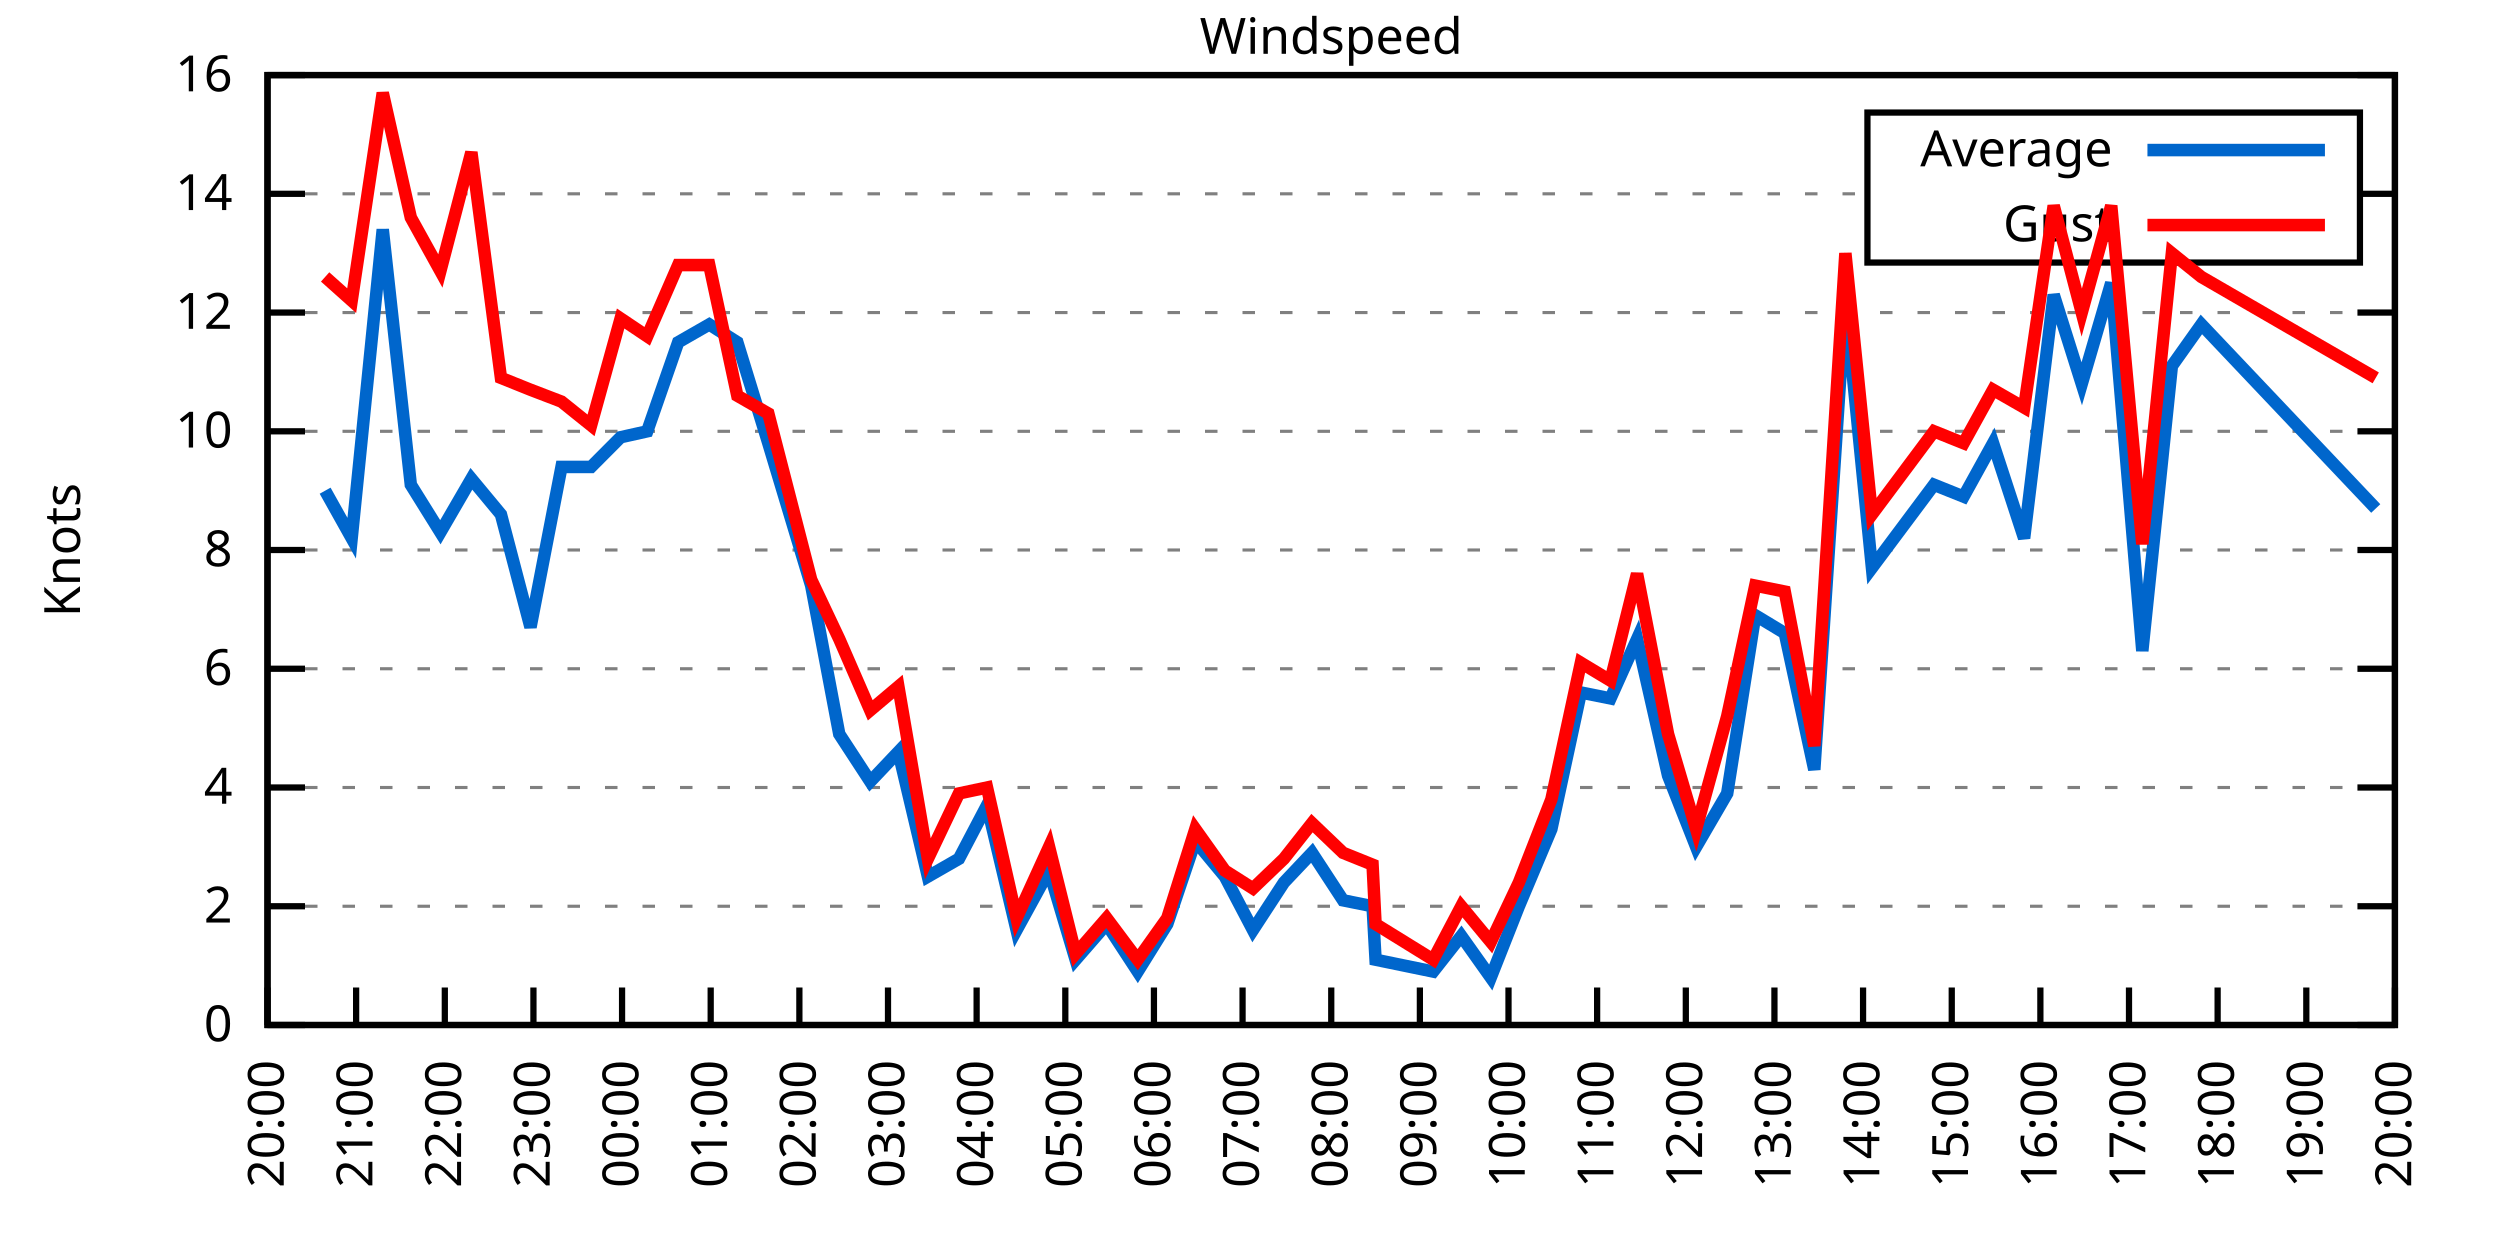
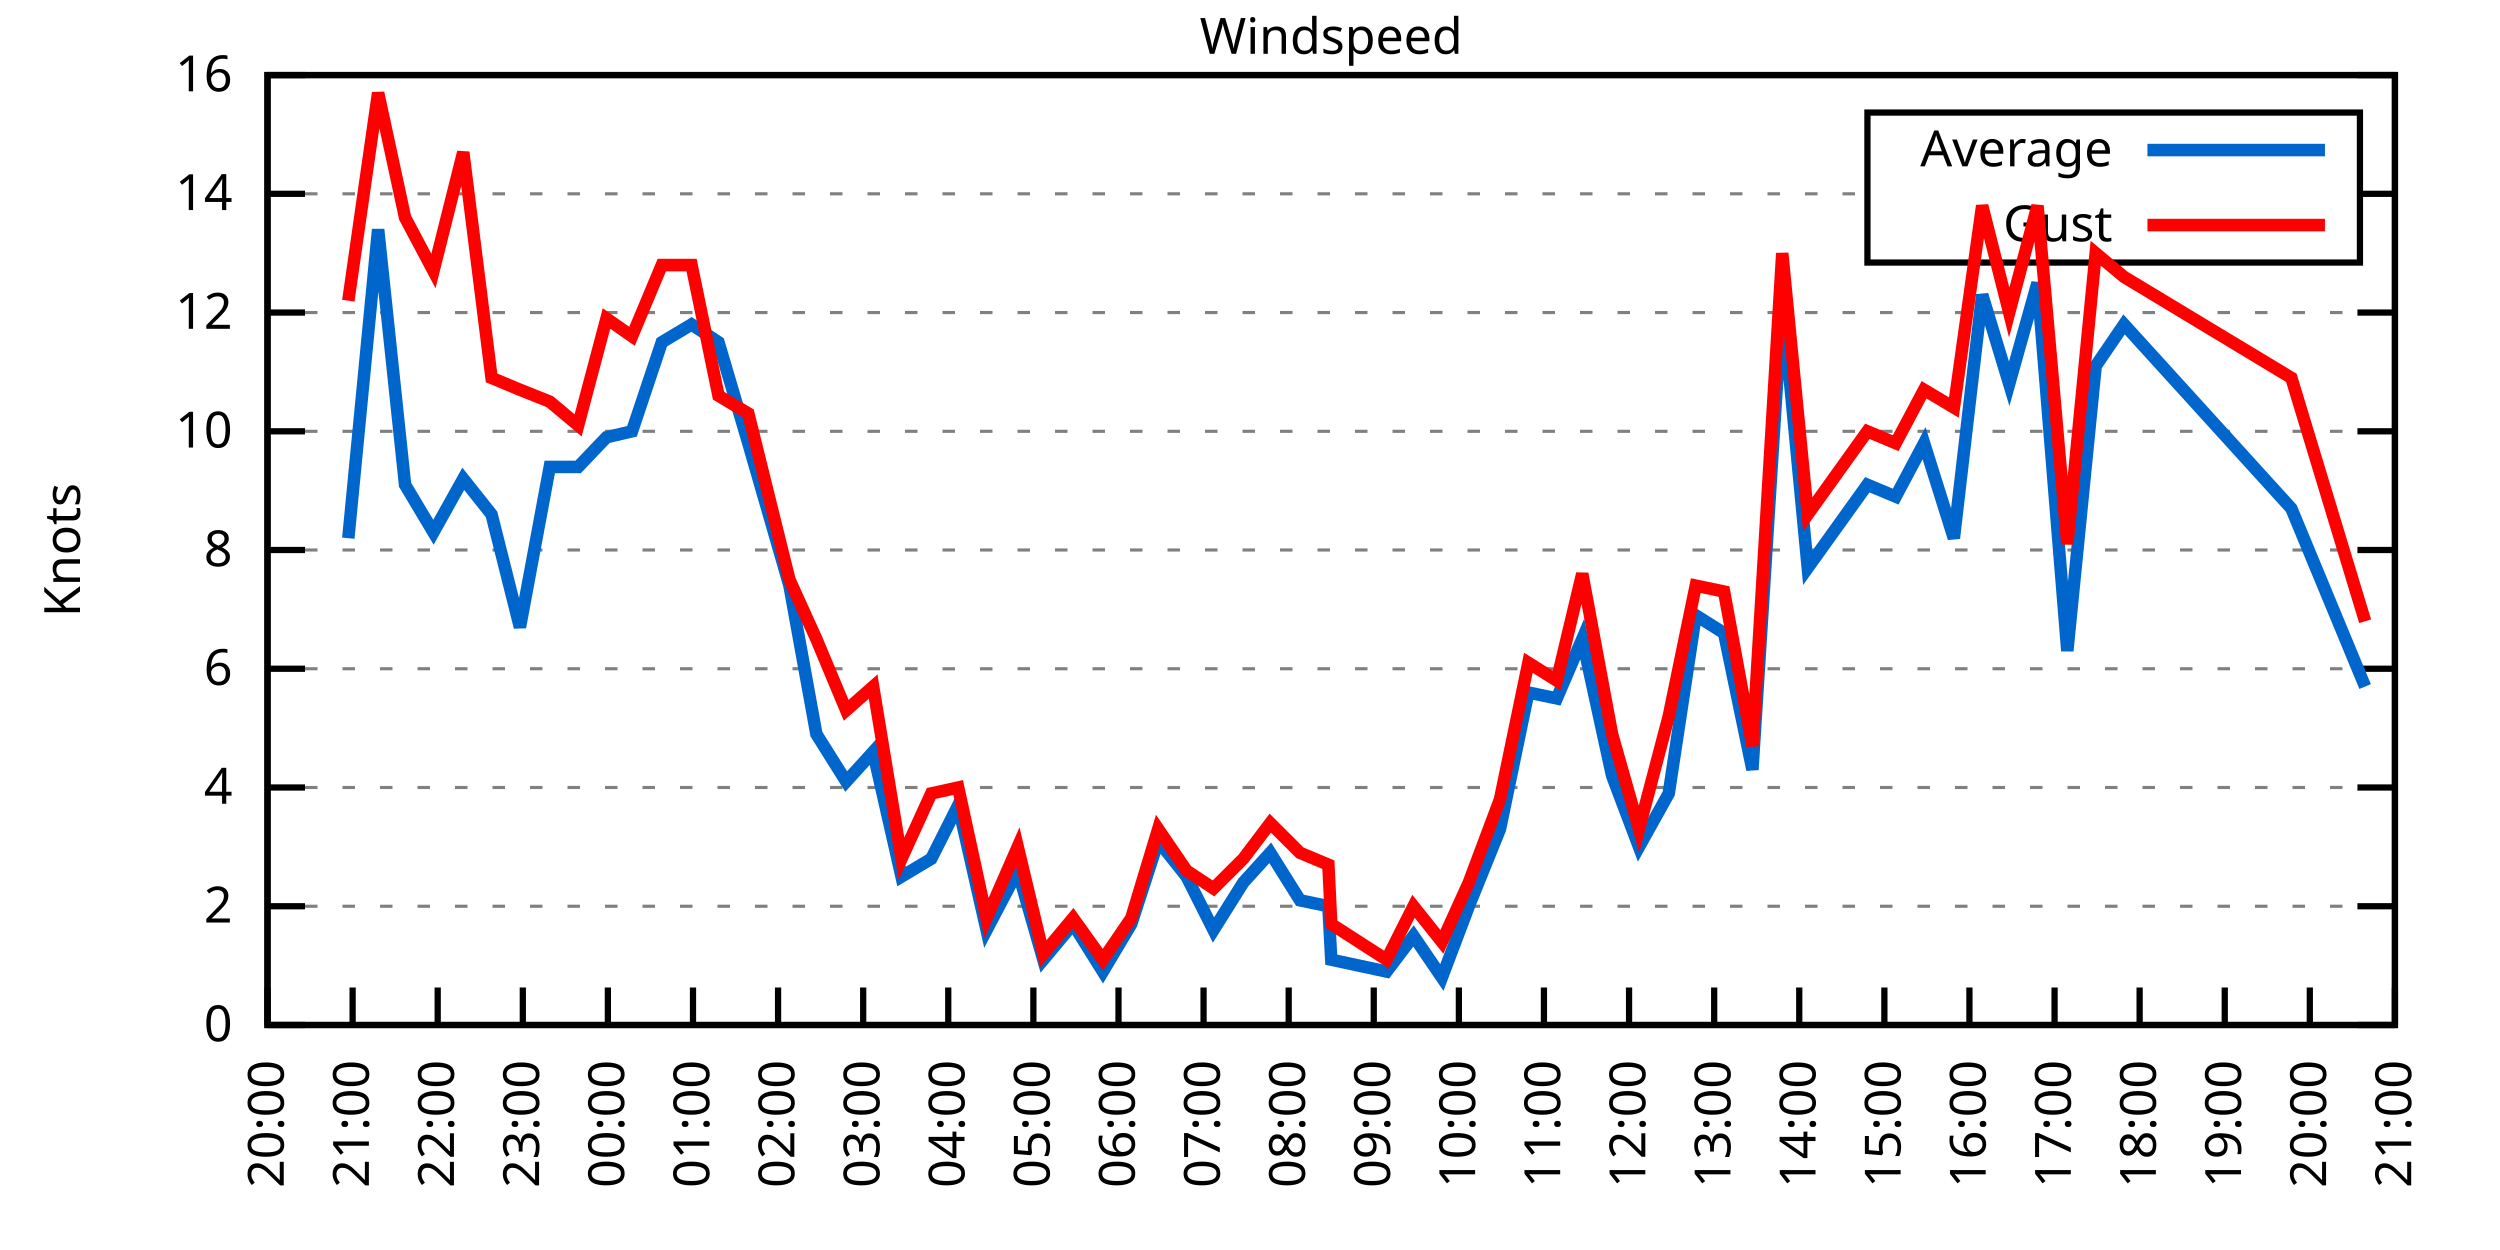
<svg xmlns="http://www.w3.org/2000/svg" xmlns:xlink="http://www.w3.org/1999/xlink" width="400" height="200" viewBox="0 0 400 200">
  <g id="gnuplot_canvas">
    <rect x="0" y="0" width="400" height="200" fill="none" />
    <defs>
      <circle id="gpDot" r="0.5" stroke-width="0.5" stroke="currentColor" />
      <path id="gpPt0" stroke-width="0.333" stroke="currentColor" d="M-1,0 h2 M0,-1 v2" />
      <path id="gpPt1" stroke-width="0.333" stroke="currentColor" d="M-1,-1 L1,1 M1,-1 L-1,1" />
      <path id="gpPt2" stroke-width="0.333" stroke="currentColor" d="M-1,0 L1,0 M0,-1 L0,1 M-1,-1 L1,1 M-1,1 L1,-1" />
      <rect id="gpPt3" stroke-width="0.333" stroke="currentColor" x="-1" y="-1" width="2" height="2" />
      <rect id="gpPt4" stroke-width="0.333" stroke="currentColor" fill="currentColor" x="-1" y="-1" width="2" height="2" />
      <circle id="gpPt5" stroke-width="0.333" stroke="currentColor" cx="0" cy="0" r="1" />
      <use xlink:href="#gpPt5" id="gpPt6" fill="currentColor" stroke="none" />
      <path id="gpPt7" stroke-width="0.333" stroke="currentColor" d="M0,-1.33 L-1.33,0.67 L1.33,0.67 z" />
      <use xlink:href="#gpPt7" id="gpPt8" fill="currentColor" stroke="none" />
      <use xlink:href="#gpPt7" id="gpPt9" stroke="currentColor" transform="rotate(180)" />
      <use xlink:href="#gpPt9" id="gpPt10" fill="currentColor" stroke="none" />
      <use xlink:href="#gpPt3" id="gpPt11" stroke="currentColor" transform="rotate(45)" />
      <use xlink:href="#gpPt11" id="gpPt12" fill="currentColor" stroke="none" />
      <path id="gpPt13" stroke-width="0.333" stroke="currentColor" d="M0,1.330 L1.265,0.411 L0.782,-1.067 L-0.782,-1.076 L-1.265,0.411 z" />
      <use xlink:href="#gpPt13" id="gpPt14" fill="currentColor" stroke="none" />
      <filter id="textbox" filterUnits="objectBoundingBox" x="0" y="0" height="1" width="1">
        <feFlood flood-color="white" flood-opacity="1" result="bgnd" />
        <feComposite in="SourceGraphic" in2="bgnd" operator="atop" />
      </filter>
      <filter id="greybox" filterUnits="objectBoundingBox" x="0" y="0" height="1" width="1">
        <feFlood flood-color="lightgrey" flood-opacity="1" result="grey" />
        <feComposite in="SourceGraphic" in2="grey" operator="atop" />
      </filter>
    </defs>
    <g fill="none" color="white" stroke="currentColor" stroke-width="1.00" stroke-linecap="butt" stroke-linejoin="miter">
</g>
    <g fill="none" color="black" stroke="currentColor" stroke-width="1.00" stroke-linecap="butt" stroke-linejoin="miter">
      <g stroke="none" shape-rendering="crispEdges">
        <polygon fill="rgb(255, 255, 255)" points="42.80,164.00 383.18,164.00 383.18,12.02 42.80,12.02 " />
      </g>
    </g>
    <g fill="none" color="black" stroke="currentColor" stroke-width="1.00" stroke-linecap="butt" stroke-linejoin="miter">
</g>
    <g fill="none" color="black" stroke="black" stroke-width="0.50" stroke-linecap="butt" stroke-linejoin="miter">
</g>
    <g fill="none" color="gray" stroke="currentColor" stroke-width="0.50" stroke-linecap="butt" stroke-linejoin="miter">
      <path stroke="gray" stroke-dasharray="2,4" class="gridline" d="M42.80,164.00 L383.19,164.00  " />
    </g>
    <g fill="none" color="gray" stroke="gray" stroke-width="1.00" stroke-linecap="butt" stroke-linejoin="miter">
</g>
    <g fill="none" color="black" stroke="currentColor" stroke-width="1.00" stroke-linecap="butt" stroke-linejoin="miter">
      <path stroke="black" d="M42.80,164.00 L48.80,164.00 M383.19,164.00 L377.19,164.00  " />
      <g transform="translate(37.20,166.60)" stroke="none" fill="black" font-family="Sans" font-size="8.00" text-anchor="end">
        <text>
          <tspan font-family="Sans"> 0</tspan>
        </text>
      </g>
    </g>
    <g fill="none" color="black" stroke="currentColor" stroke-width="1.00" stroke-linecap="butt" stroke-linejoin="miter">
</g>
    <g fill="none" color="black" stroke="black" stroke-width="0.50" stroke-linecap="butt" stroke-linejoin="miter">
</g>
    <g fill="none" color="gray" stroke="currentColor" stroke-width="0.50" stroke-linecap="butt" stroke-linejoin="miter">
      <path stroke="gray" stroke-dasharray="2,4" class="gridline" d="M42.80,145.00 L383.19,145.00  " />
    </g>
    <g fill="none" color="gray" stroke="gray" stroke-width="1.00" stroke-linecap="butt" stroke-linejoin="miter">
</g>
    <g fill="none" color="black" stroke="currentColor" stroke-width="1.00" stroke-linecap="butt" stroke-linejoin="miter">
      <path stroke="black" d="M42.80,145.00 L48.80,145.00 M383.19,145.00 L377.19,145.00  " />
      <g transform="translate(37.20,147.60)" stroke="none" fill="black" font-family="Sans" font-size="8.00" text-anchor="end">
        <text>
          <tspan font-family="Sans"> 2</tspan>
        </text>
      </g>
    </g>
    <g fill="none" color="black" stroke="currentColor" stroke-width="1.00" stroke-linecap="butt" stroke-linejoin="miter">
</g>
    <g fill="none" color="black" stroke="black" stroke-width="0.50" stroke-linecap="butt" stroke-linejoin="miter">
</g>
    <g fill="none" color="gray" stroke="currentColor" stroke-width="0.50" stroke-linecap="butt" stroke-linejoin="miter">
      <path stroke="gray" stroke-dasharray="2,4" class="gridline" d="M42.80,126.00 L383.19,126.00  " />
    </g>
    <g fill="none" color="gray" stroke="gray" stroke-width="1.00" stroke-linecap="butt" stroke-linejoin="miter">
</g>
    <g fill="none" color="black" stroke="currentColor" stroke-width="1.00" stroke-linecap="butt" stroke-linejoin="miter">
      <path stroke="black" d="M42.80,126.00 L48.80,126.00 M383.19,126.00 L377.19,126.00  " />
      <g transform="translate(37.20,128.60)" stroke="none" fill="black" font-family="Sans" font-size="8.00" text-anchor="end">
        <text>
          <tspan font-family="Sans"> 4</tspan>
        </text>
      </g>
    </g>
    <g fill="none" color="black" stroke="currentColor" stroke-width="1.00" stroke-linecap="butt" stroke-linejoin="miter">
</g>
    <g fill="none" color="black" stroke="black" stroke-width="0.50" stroke-linecap="butt" stroke-linejoin="miter">
</g>
    <g fill="none" color="gray" stroke="currentColor" stroke-width="0.50" stroke-linecap="butt" stroke-linejoin="miter">
      <path stroke="gray" stroke-dasharray="2,4" class="gridline" d="M42.80,107.00 L383.19,107.00  " />
    </g>
    <g fill="none" color="gray" stroke="gray" stroke-width="1.00" stroke-linecap="butt" stroke-linejoin="miter">
</g>
    <g fill="none" color="black" stroke="currentColor" stroke-width="1.00" stroke-linecap="butt" stroke-linejoin="miter">
      <path stroke="black" d="M42.80,107.00 L48.80,107.00 M383.19,107.00 L377.19,107.00  " />
      <g transform="translate(37.20,109.60)" stroke="none" fill="black" font-family="Sans" font-size="8.00" text-anchor="end">
        <text>
          <tspan font-family="Sans"> 6</tspan>
        </text>
      </g>
    </g>
    <g fill="none" color="black" stroke="currentColor" stroke-width="1.00" stroke-linecap="butt" stroke-linejoin="miter">
</g>
    <g fill="none" color="black" stroke="black" stroke-width="0.50" stroke-linecap="butt" stroke-linejoin="miter">
</g>
    <g fill="none" color="gray" stroke="currentColor" stroke-width="0.50" stroke-linecap="butt" stroke-linejoin="miter">
      <path stroke="gray" stroke-dasharray="2,4" class="gridline" d="M42.80,88.00 L383.19,88.00  " />
    </g>
    <g fill="none" color="gray" stroke="gray" stroke-width="1.00" stroke-linecap="butt" stroke-linejoin="miter">
</g>
    <g fill="none" color="black" stroke="currentColor" stroke-width="1.00" stroke-linecap="butt" stroke-linejoin="miter">
      <path stroke="black" d="M42.80,88.00 L48.80,88.00 M383.19,88.00 L377.19,88.00  " />
      <g transform="translate(37.20,90.60)" stroke="none" fill="black" font-family="Sans" font-size="8.00" text-anchor="end">
        <text>
          <tspan font-family="Sans"> 8</tspan>
        </text>
      </g>
    </g>
    <g fill="none" color="black" stroke="currentColor" stroke-width="1.00" stroke-linecap="butt" stroke-linejoin="miter">
</g>
    <g fill="none" color="black" stroke="black" stroke-width="0.50" stroke-linecap="butt" stroke-linejoin="miter">
</g>
    <g fill="none" color="gray" stroke="currentColor" stroke-width="0.50" stroke-linecap="butt" stroke-linejoin="miter">
      <path stroke="gray" stroke-dasharray="2,4" class="gridline" d="M42.80,69.01 L383.19,69.01  " />
    </g>
    <g fill="none" color="gray" stroke="gray" stroke-width="1.00" stroke-linecap="butt" stroke-linejoin="miter">
</g>
    <g fill="none" color="black" stroke="currentColor" stroke-width="1.00" stroke-linecap="butt" stroke-linejoin="miter">
      <path stroke="black" d="M42.80,69.01 L48.80,69.01 M383.19,69.01 L377.19,69.01  " />
      <g transform="translate(37.20,71.61)" stroke="none" fill="black" font-family="Sans" font-size="8.00" text-anchor="end">
        <text>
          <tspan font-family="Sans"> 10</tspan>
        </text>
      </g>
    </g>
    <g fill="none" color="black" stroke="currentColor" stroke-width="1.00" stroke-linecap="butt" stroke-linejoin="miter">
</g>
    <g fill="none" color="black" stroke="black" stroke-width="0.50" stroke-linecap="butt" stroke-linejoin="miter">
</g>
    <g fill="none" color="gray" stroke="currentColor" stroke-width="0.50" stroke-linecap="butt" stroke-linejoin="miter">
      <path stroke="gray" stroke-dasharray="2,4" class="gridline" d="M42.80,50.01 L383.19,50.01  " />
    </g>
    <g fill="none" color="gray" stroke="gray" stroke-width="1.00" stroke-linecap="butt" stroke-linejoin="miter">
</g>
    <g fill="none" color="black" stroke="currentColor" stroke-width="1.00" stroke-linecap="butt" stroke-linejoin="miter">
      <path stroke="black" d="M42.80,50.01 L48.80,50.01 M383.19,50.01 L377.19,50.01  " />
      <g transform="translate(37.20,52.61)" stroke="none" fill="black" font-family="Sans" font-size="8.00" text-anchor="end">
        <text>
          <tspan font-family="Sans"> 12</tspan>
        </text>
      </g>
    </g>
    <g fill="none" color="black" stroke="currentColor" stroke-width="1.00" stroke-linecap="butt" stroke-linejoin="miter">
</g>
    <g fill="none" color="black" stroke="black" stroke-width="0.50" stroke-linecap="butt" stroke-linejoin="miter">
</g>
    <g fill="none" color="gray" stroke="currentColor" stroke-width="0.50" stroke-linecap="butt" stroke-linejoin="miter">
      <path stroke="gray" stroke-dasharray="2,4" class="gridline" d="M42.80,31.01 L298.79,31.01 M377.59,31.01 L383.19,31.01  " />
    </g>
    <g fill="none" color="gray" stroke="gray" stroke-width="1.00" stroke-linecap="butt" stroke-linejoin="miter">
</g>
    <g fill="none" color="black" stroke="currentColor" stroke-width="1.00" stroke-linecap="butt" stroke-linejoin="miter">
      <path stroke="black" d="M42.80,31.01 L48.80,31.01 M383.19,31.01 L377.19,31.01  " />
      <g transform="translate(37.20,33.61)" stroke="none" fill="black" font-family="Sans" font-size="8.00" text-anchor="end">
        <text>
          <tspan font-family="Sans"> 14</tspan>
        </text>
      </g>
    </g>
    <g fill="none" color="black" stroke="currentColor" stroke-width="1.00" stroke-linecap="butt" stroke-linejoin="miter">
</g>
    <g fill="none" color="black" stroke="black" stroke-width="0.50" stroke-linecap="butt" stroke-linejoin="miter">
</g>
    <g fill="none" color="gray" stroke="currentColor" stroke-width="0.50" stroke-linecap="butt" stroke-linejoin="miter">
      <path stroke="gray" stroke-dasharray="2,4" class="gridline" d="M42.80,12.01 L383.19,12.01  " />
    </g>
    <g fill="none" color="gray" stroke="gray" stroke-width="1.00" stroke-linecap="butt" stroke-linejoin="miter">
</g>
    <g fill="none" color="black" stroke="currentColor" stroke-width="1.00" stroke-linecap="butt" stroke-linejoin="miter">
      <path stroke="black" d="M42.80,12.01 L48.80,12.01 M383.19,12.01 L377.19,12.01  " />
      <g transform="translate(37.20,14.61)" stroke="none" fill="black" font-family="Sans" font-size="8.00" text-anchor="end">
        <text>
          <tspan font-family="Sans"> 16</tspan>
        </text>
      </g>
    </g>
    <g fill="none" color="black" stroke="currentColor" stroke-width="1.00" stroke-linecap="butt" stroke-linejoin="miter">
      <path stroke="black" d="M42.80,164.00 L42.80,158.00  " />
      <g transform="translate(45.40,169.60) rotate(270.00)" stroke="none" fill="black" font-family="Sans" font-size="8.00" text-anchor="end">
        <text>
          <tspan font-family="Sans">20:00</tspan>
        </text>
      </g>
    </g>
    <g fill="none" color="black" stroke="currentColor" stroke-width="1.00" stroke-linecap="butt" stroke-linejoin="miter">
-       <path stroke="black" d="M56.98,164.00 L56.98,158.00  " />
-       <g transform="translate(59.58,169.60) rotate(270.00)" stroke="none" fill="black" font-family="Sans" font-size="8.00" text-anchor="end">
+       <path stroke="black" d="M56.42,164.00 L56.42,158.00  " />
+       <g transform="translate(59.02,169.60) rotate(270.00)" stroke="none" fill="black" font-family="Sans" font-size="8.00" text-anchor="end">
        <text>
          <tspan font-family="Sans">21:00</tspan>
        </text>
      </g>
    </g>
    <g fill="none" color="black" stroke="currentColor" stroke-width="1.00" stroke-linecap="butt" stroke-linejoin="miter">
-       <path stroke="black" d="M71.17,164.00 L71.17,158.00  " />
-       <g transform="translate(73.77,169.60) rotate(270.00)" stroke="none" fill="black" font-family="Sans" font-size="8.00" text-anchor="end">
+       <path stroke="black" d="M70.03,164.00 L70.03,158.00  " />
+       <g transform="translate(72.63,169.60) rotate(270.00)" stroke="none" fill="black" font-family="Sans" font-size="8.00" text-anchor="end">
        <text>
          <tspan font-family="Sans">22:00</tspan>
        </text>
      </g>
    </g>
    <g fill="none" color="black" stroke="currentColor" stroke-width="1.00" stroke-linecap="butt" stroke-linejoin="miter">
-       <path stroke="black" d="M85.35,164.00 L85.35,158.00  " />
-       <g transform="translate(87.95,169.60) rotate(270.00)" stroke="none" fill="black" font-family="Sans" font-size="8.00" text-anchor="end">
+       <path stroke="black" d="M83.65,164.00 L83.65,158.00  " />
+       <g transform="translate(86.25,169.60) rotate(270.00)" stroke="none" fill="black" font-family="Sans" font-size="8.00" text-anchor="end">
        <text>
          <tspan font-family="Sans">23:00</tspan>
        </text>
      </g>
    </g>
    <g fill="none" color="black" stroke="currentColor" stroke-width="1.00" stroke-linecap="butt" stroke-linejoin="miter">
-       <path stroke="black" d="M99.53,164.00 L99.53,158.00  " />
-       <g transform="translate(102.13,169.60) rotate(270.00)" stroke="none" fill="black" font-family="Sans" font-size="8.00" text-anchor="end">
+       <path stroke="black" d="M97.26,164.00 L97.26,158.00  " />
+       <g transform="translate(99.86,169.60) rotate(270.00)" stroke="none" fill="black" font-family="Sans" font-size="8.00" text-anchor="end">
        <text>
          <tspan font-family="Sans">00:00</tspan>
        </text>
      </g>
    </g>
    <g fill="none" color="black" stroke="currentColor" stroke-width="1.00" stroke-linecap="butt" stroke-linejoin="miter">
-       <path stroke="black" d="M113.71,164.00 L113.71,158.00  " />
-       <g transform="translate(116.31,169.60) rotate(270.00)" stroke="none" fill="black" font-family="Sans" font-size="8.00" text-anchor="end">
+       <path stroke="black" d="M110.88,164.00 L110.88,158.00  " />
+       <g transform="translate(113.48,169.60) rotate(270.00)" stroke="none" fill="black" font-family="Sans" font-size="8.00" text-anchor="end">
        <text>
          <tspan font-family="Sans">01:00</tspan>
        </text>
      </g>
    </g>
    <g fill="none" color="black" stroke="currentColor" stroke-width="1.00" stroke-linecap="butt" stroke-linejoin="miter">
-       <path stroke="black" d="M127.90,164.00 L127.90,158.00  " />
-       <g transform="translate(130.50,169.60) rotate(270.00)" stroke="none" fill="black" font-family="Sans" font-size="8.00" text-anchor="end">
+       <path stroke="black" d="M124.49,164.00 L124.49,158.00  " />
+       <g transform="translate(127.09,169.60) rotate(270.00)" stroke="none" fill="black" font-family="Sans" font-size="8.00" text-anchor="end">
        <text>
          <tspan font-family="Sans">02:00</tspan>
        </text>
      </g>
    </g>
    <g fill="none" color="black" stroke="currentColor" stroke-width="1.00" stroke-linecap="butt" stroke-linejoin="miter">
-       <path stroke="black" d="M142.08,164.00 L142.08,158.00  " />
-       <g transform="translate(144.68,169.60) rotate(270.00)" stroke="none" fill="black" font-family="Sans" font-size="8.00" text-anchor="end">
+       <path stroke="black" d="M138.11,164.00 L138.11,158.00  " />
+       <g transform="translate(140.71,169.60) rotate(270.00)" stroke="none" fill="black" font-family="Sans" font-size="8.00" text-anchor="end">
        <text>
          <tspan font-family="Sans">03:00</tspan>
        </text>
      </g>
    </g>
    <g fill="none" color="black" stroke="currentColor" stroke-width="1.00" stroke-linecap="butt" stroke-linejoin="miter">
-       <path stroke="black" d="M156.26,164.00 L156.26,158.00  " />
-       <g transform="translate(158.86,169.60) rotate(270.00)" stroke="none" fill="black" font-family="Sans" font-size="8.00" text-anchor="end">
+       <path stroke="black" d="M151.72,164.00 L151.72,158.00  " />
+       <g transform="translate(154.32,169.60) rotate(270.00)" stroke="none" fill="black" font-family="Sans" font-size="8.00" text-anchor="end">
        <text>
          <tspan font-family="Sans">04:00</tspan>
        </text>
      </g>
    </g>
    <g fill="none" color="black" stroke="currentColor" stroke-width="1.00" stroke-linecap="butt" stroke-linejoin="miter">
-       <path stroke="black" d="M170.45,164.00 L170.45,158.00  " />
-       <g transform="translate(173.05,169.60) rotate(270.00)" stroke="none" fill="black" font-family="Sans" font-size="8.00" text-anchor="end">
+       <path stroke="black" d="M165.34,164.00 L165.34,158.00  " />
+       <g transform="translate(167.94,169.60) rotate(270.00)" stroke="none" fill="black" font-family="Sans" font-size="8.00" text-anchor="end">
        <text>
          <tspan font-family="Sans">05:00</tspan>
        </text>
      </g>
    </g>
    <g fill="none" color="black" stroke="currentColor" stroke-width="1.00" stroke-linecap="butt" stroke-linejoin="miter">
-       <path stroke="black" d="M184.63,164.00 L184.63,158.00  " />
-       <g transform="translate(187.23,169.60) rotate(270.00)" stroke="none" fill="black" font-family="Sans" font-size="8.00" text-anchor="end">
+       <path stroke="black" d="M178.96,164.00 L178.96,158.00  " />
+       <g transform="translate(181.56,169.60) rotate(270.00)" stroke="none" fill="black" font-family="Sans" font-size="8.00" text-anchor="end">
        <text>
          <tspan font-family="Sans">06:00</tspan>
        </text>
      </g>
    </g>
    <g fill="none" color="black" stroke="currentColor" stroke-width="1.00" stroke-linecap="butt" stroke-linejoin="miter">
-       <path stroke="black" d="M198.81,164.00 L198.81,158.00  " />
-       <g transform="translate(201.41,169.60) rotate(270.00)" stroke="none" fill="black" font-family="Sans" font-size="8.00" text-anchor="end">
+       <path stroke="black" d="M192.57,164.00 L192.57,158.00  " />
+       <g transform="translate(195.17,169.60) rotate(270.00)" stroke="none" fill="black" font-family="Sans" font-size="8.00" text-anchor="end">
        <text>
          <tspan font-family="Sans">07:00</tspan>
        </text>
      </g>
    </g>
    <g fill="none" color="black" stroke="currentColor" stroke-width="1.00" stroke-linecap="butt" stroke-linejoin="miter">
-       <path stroke="black" d="M213.00,164.00 L213.00,158.00  " />
-       <g transform="translate(215.60,169.60) rotate(270.00)" stroke="none" fill="black" font-family="Sans" font-size="8.00" text-anchor="end">
+       <path stroke="black" d="M206.19,164.00 L206.19,158.00  " />
+       <g transform="translate(208.79,169.60) rotate(270.00)" stroke="none" fill="black" font-family="Sans" font-size="8.00" text-anchor="end">
        <text>
          <tspan font-family="Sans">08:00</tspan>
        </text>
      </g>
    </g>
    <g fill="none" color="black" stroke="currentColor" stroke-width="1.00" stroke-linecap="butt" stroke-linejoin="miter">
-       <path stroke="black" d="M227.18,164.00 L227.18,158.00  " />
-       <g transform="translate(229.78,169.60) rotate(270.00)" stroke="none" fill="black" font-family="Sans" font-size="8.00" text-anchor="end">
+       <path stroke="black" d="M219.80,164.00 L219.80,158.00  " />
+       <g transform="translate(222.40,169.60) rotate(270.00)" stroke="none" fill="black" font-family="Sans" font-size="8.00" text-anchor="end">
        <text>
          <tspan font-family="Sans">09:00</tspan>
        </text>
      </g>
    </g>
    <g fill="none" color="black" stroke="currentColor" stroke-width="1.00" stroke-linecap="butt" stroke-linejoin="miter">
-       <path stroke="black" d="M241.36,164.00 L241.36,158.00  " />
-       <g transform="translate(243.96,169.60) rotate(270.00)" stroke="none" fill="black" font-family="Sans" font-size="8.00" text-anchor="end">
+       <path stroke="black" d="M233.42,164.00 L233.42,158.00  " />
+       <g transform="translate(236.02,169.60) rotate(270.00)" stroke="none" fill="black" font-family="Sans" font-size="8.00" text-anchor="end">
        <text>
          <tspan font-family="Sans">10:00</tspan>
        </text>
      </g>
    </g>
    <g fill="none" color="black" stroke="currentColor" stroke-width="1.00" stroke-linecap="butt" stroke-linejoin="miter">
-       <path stroke="black" d="M255.54,164.00 L255.54,158.00  " />
-       <g transform="translate(258.14,169.60) rotate(270.00)" stroke="none" fill="black" font-family="Sans" font-size="8.00" text-anchor="end">
+       <path stroke="black" d="M247.03,164.00 L247.03,158.00  " />
+       <g transform="translate(249.63,169.60) rotate(270.00)" stroke="none" fill="black" font-family="Sans" font-size="8.00" text-anchor="end">
        <text>
          <tspan font-family="Sans">11:00</tspan>
        </text>
      </g>
    </g>
    <g fill="none" color="black" stroke="currentColor" stroke-width="1.00" stroke-linecap="butt" stroke-linejoin="miter">
-       <path stroke="black" d="M269.73,164.00 L269.73,158.00  " />
-       <g transform="translate(272.33,169.60) rotate(270.00)" stroke="none" fill="black" font-family="Sans" font-size="8.00" text-anchor="end">
+       <path stroke="black" d="M260.65,164.00 L260.65,158.00  " />
+       <g transform="translate(263.25,169.60) rotate(270.00)" stroke="none" fill="black" font-family="Sans" font-size="8.00" text-anchor="end">
        <text>
          <tspan font-family="Sans">12:00</tspan>
        </text>
      </g>
    </g>
    <g fill="none" color="black" stroke="currentColor" stroke-width="1.00" stroke-linecap="butt" stroke-linejoin="miter">
-       <path stroke="black" d="M283.91,164.00 L283.91,158.00  " />
-       <g transform="translate(286.51,169.60) rotate(270.00)" stroke="none" fill="black" font-family="Sans" font-size="8.00" text-anchor="end">
+       <path stroke="black" d="M274.27,164.00 L274.27,158.00  " />
+       <g transform="translate(276.87,169.60) rotate(270.00)" stroke="none" fill="black" font-family="Sans" font-size="8.00" text-anchor="end">
        <text>
          <tspan font-family="Sans">13:00</tspan>
        </text>
      </g>
    </g>
    <g fill="none" color="black" stroke="currentColor" stroke-width="1.00" stroke-linecap="butt" stroke-linejoin="miter">
-       <path stroke="black" d="M298.09,164.00 L298.09,158.00  " />
-       <g transform="translate(300.69,169.60) rotate(270.00)" stroke="none" fill="black" font-family="Sans" font-size="8.00" text-anchor="end">
+       <path stroke="black" d="M287.88,164.00 L287.88,158.00  " />
+       <g transform="translate(290.48,169.60) rotate(270.00)" stroke="none" fill="black" font-family="Sans" font-size="8.00" text-anchor="end">
        <text>
          <tspan font-family="Sans">14:00</tspan>
        </text>
      </g>
    </g>
    <g fill="none" color="black" stroke="currentColor" stroke-width="1.00" stroke-linecap="butt" stroke-linejoin="miter">
-       <path stroke="black" d="M312.28,164.00 L312.28,158.00  " />
-       <g transform="translate(314.88,169.60) rotate(270.00)" stroke="none" fill="black" font-family="Sans" font-size="8.00" text-anchor="end">
+       <path stroke="black" d="M301.50,164.00 L301.50,158.00  " />
+       <g transform="translate(304.10,169.60) rotate(270.00)" stroke="none" fill="black" font-family="Sans" font-size="8.00" text-anchor="end">
        <text>
          <tspan font-family="Sans">15:00</tspan>
        </text>
      </g>
    </g>
    <g fill="none" color="black" stroke="currentColor" stroke-width="1.00" stroke-linecap="butt" stroke-linejoin="miter">
-       <path stroke="black" d="M326.46,164.00 L326.46,158.00  " />
-       <g transform="translate(329.06,169.60) rotate(270.00)" stroke="none" fill="black" font-family="Sans" font-size="8.00" text-anchor="end">
+       <path stroke="black" d="M315.11,164.00 L315.11,158.00  " />
+       <g transform="translate(317.71,169.60) rotate(270.00)" stroke="none" fill="black" font-family="Sans" font-size="8.00" text-anchor="end">
        <text>
          <tspan font-family="Sans">16:00</tspan>
        </text>
      </g>
    </g>
    <g fill="none" color="black" stroke="currentColor" stroke-width="1.00" stroke-linecap="butt" stroke-linejoin="miter">
-       <path stroke="black" d="M340.64,164.00 L340.64,158.00  " />
-       <g transform="translate(343.24,169.60) rotate(270.00)" stroke="none" fill="black" font-family="Sans" font-size="8.00" text-anchor="end">
+       <path stroke="black" d="M328.73,164.00 L328.73,158.00  " />
+       <g transform="translate(331.33,169.60) rotate(270.00)" stroke="none" fill="black" font-family="Sans" font-size="8.00" text-anchor="end">
        <text>
          <tspan font-family="Sans">17:00</tspan>
        </text>
      </g>
    </g>
    <g fill="none" color="black" stroke="currentColor" stroke-width="1.00" stroke-linecap="butt" stroke-linejoin="miter">
-       <path stroke="black" d="M354.82,164.00 L354.82,158.00  " />
-       <g transform="translate(357.42,169.60) rotate(270.00)" stroke="none" fill="black" font-family="Sans" font-size="8.00" text-anchor="end">
+       <path stroke="black" d="M342.34,164.00 L342.34,158.00  " />
+       <g transform="translate(344.94,169.60) rotate(270.00)" stroke="none" fill="black" font-family="Sans" font-size="8.00" text-anchor="end">
        <text>
          <tspan font-family="Sans">18:00</tspan>
        </text>
      </g>
    </g>
    <g fill="none" color="black" stroke="currentColor" stroke-width="1.00" stroke-linecap="butt" stroke-linejoin="miter">
-       <path stroke="black" d="M369.01,164.00 L369.01,158.00  " />
-       <g transform="translate(371.61,169.60) rotate(270.00)" stroke="none" fill="black" font-family="Sans" font-size="8.00" text-anchor="end">
+       <path stroke="black" d="M355.96,164.00 L355.96,158.00  " />
+       <g transform="translate(358.56,169.60) rotate(270.00)" stroke="none" fill="black" font-family="Sans" font-size="8.00" text-anchor="end">
        <text>
          <tspan font-family="Sans">19:00</tspan>
+         </text>
+       </g>
+     </g>
+     <g fill="none" color="black" stroke="currentColor" stroke-width="1.00" stroke-linecap="butt" stroke-linejoin="miter">
+       <path stroke="black" d="M369.57,164.00 L369.57,158.00  " />
+       <g transform="translate(372.17,169.60) rotate(270.00)" stroke="none" fill="black" font-family="Sans" font-size="8.00" text-anchor="end">
+         <text>
+           <tspan font-family="Sans">20:00</tspan>
        </text>
      </g>
    </g>
    <g fill="none" color="black" stroke="currentColor" stroke-width="1.00" stroke-linecap="butt" stroke-linejoin="miter">
      <path stroke="black" d="M383.19,164.00 L383.19,158.00  " />
      <g transform="translate(385.79,169.60) rotate(270.00)" stroke="none" fill="black" font-family="Sans" font-size="8.00" text-anchor="end">
        <text>
-           <tspan font-family="Sans">20:00</tspan>
+           <tspan font-family="Sans">21:00</tspan>
        </text>
      </g>
    </g>
    <g fill="none" color="black" stroke="currentColor" stroke-width="1.00" stroke-linecap="butt" stroke-linejoin="miter">
</g>
    <g fill="none" color="black" stroke="currentColor" stroke-width="1.00" stroke-linecap="butt" stroke-linejoin="miter">
      <path stroke="black" d="M42.80,12.01 L42.80,164.00 L383.19,164.00 L383.19,12.01 L42.80,12.01 Z  " />
    </g>
    <g fill="none" color="black" stroke="currentColor" stroke-width="1.00" stroke-linecap="butt" stroke-linejoin="miter">
</g>
    <g fill="none" color="black" stroke="currentColor" stroke-width="1.00" stroke-linecap="butt" stroke-linejoin="miter">
      <path stroke="black" d="M298.79,42.01 L298.79,18.01 L377.59,18.01 L377.59,42.01 L298.79,42.01 Z  " />
    </g>
    <g id="Windspeed_plot_1">
      <g fill="none" color="white" stroke="black" stroke-width="2.00" stroke-linecap="butt" stroke-linejoin="miter">
</g>
      <g fill="none" color="black" stroke="currentColor" stroke-width="2.00" stroke-linecap="butt" stroke-linejoin="miter">
        <g transform="translate(337.99,26.61)" stroke="none" fill="black" font-family="Sans" font-size="8.00" text-anchor="end">
          <text>
            <tspan font-family="Sans">Average</tspan>
          </text>
        </g>
      </g>
      <g fill="none" color="black" stroke="currentColor" stroke-width="2.00" stroke-linecap="butt" stroke-linejoin="miter">
-         <path stroke="rgb(  0, 102, 204)" d="M343.59,24.01 L371.99,24.01 M52.02,78.51 L56.27,86.11 L61.24,36.71 L65.73,77.56 L70.46,85.16 L75.42,76.61   L80.15,82.31 L84.88,100.35 L89.84,74.71 L94.57,74.71 L99.30,69.96 L103.55,69.01 L108.51,54.76 L113.48,51.91   L117.97,54.76 L122.93,70.91 L129.79,93.70 L134.28,117.45 L139.24,125.05 L143.74,120.30 L148.46,140.25 L153.43,137.40   L157.92,128.85 L162.65,148.80 L167.85,139.30 L172.10,153.55 L177.06,147.85 L182.03,155.45 L186.76,147.85 L191.25,134.55   L195.98,140.25 L200.47,148.80 L205.43,141.20 L209.92,136.45 L214.89,144.05 L219.61,145.00 L220.09,153.55 L229.31,155.45   L233.80,149.75 L238.52,156.40 L243.02,145.00 L248.22,132.65 L252.94,110.80 L257.67,111.75 L261.93,102.25 L266.89,124.10   L271.38,135.50 L276.35,126.95 L280.84,98.45 L285.56,101.30 L290.29,123.15 L295.26,48.11 L299.51,90.85 L309.44,77.56   L314.17,79.46 L318.89,70.91 L323.86,86.11 L328.59,47.16 L333.08,61.41 L337.80,45.26 L342.77,104.15 L347.50,58.56   L352.22,51.91 L380.12,81.36  " />
+         <path stroke="rgb(  0, 102, 204)" d="M343.59,24.01 L371.99,24.01 M55.73,86.11 L60.50,36.71 L64.81,77.56 L69.35,85.16 L74.12,76.61 L78.65,82.31   L83.19,100.35 L87.96,74.71 L92.50,74.71 L97.04,69.96 L101.12,69.01 L105.89,54.76 L110.65,51.91 L114.96,54.76   L119.73,70.91 L126.31,93.70 L130.62,117.45 L135.39,125.05 L139.70,120.30 L144.24,140.25 L149.00,137.40 L153.31,128.85   L157.85,148.80 L162.84,139.30 L166.93,153.55 L171.69,147.85 L176.46,155.45 L181.00,147.85 L185.31,134.55 L189.85,140.25   L194.16,148.80 L198.93,141.20 L203.24,136.45 L208.00,144.05 L212.54,145.00 L213.00,153.55 L221.85,155.45 L226.16,149.75   L230.70,156.40 L235.01,145.00 L240.00,132.65 L244.54,110.80 L249.08,111.75 L253.16,102.25 L257.93,124.10 L262.24,135.50   L267.00,126.95 L271.32,98.45 L275.85,101.30 L280.39,123.15 L285.16,48.11 L289.24,90.85 L298.77,77.56 L303.31,79.46   L307.85,70.91 L312.62,86.11 L317.15,47.16 L321.47,61.41 L326.00,45.26 L330.77,104.15 L335.31,58.56 L339.85,51.91   L366.62,81.36 L378.42,109.85  " />
      </g>
    </g>
    <g id="Windspeed_plot_2">
      <g fill="none" color="black" stroke="currentColor" stroke-width="2.00" stroke-linecap="butt" stroke-linejoin="miter">
        <g transform="translate(337.99,38.61)" stroke="none" fill="black" font-family="Sans" font-size="8.00" text-anchor="end">
          <text>
            <tspan font-family="Sans">Gust</tspan>
          </text>
        </g>
      </g>
      <g fill="none" color="black" stroke="currentColor" stroke-width="2.00" stroke-linecap="butt" stroke-linejoin="miter">
-         <path stroke="rgb(255,   0,   0)" d="M343.59,36.01 L371.99,36.01 M52.02,44.31 L56.27,48.11 L61.24,14.86 L65.73,34.81 L70.46,43.36 L75.42,24.36   L80.15,60.46 L84.88,62.36 L89.84,64.26 L94.57,68.06 L99.30,50.96 L103.55,53.81 L108.51,42.41 L113.48,42.41   L117.97,63.31 L122.93,66.16 L129.79,92.75 L134.28,102.25 L139.24,113.65 L143.74,109.85 L148.46,137.40 L153.43,126.95   L157.92,126.00 L162.65,146.90 L167.85,135.50 L172.10,152.60 L177.06,146.90 L182.03,153.55 L186.76,146.90 L191.25,132.65   L195.98,139.30 L200.47,142.15 L205.43,137.40 L209.92,131.70 L214.89,136.45 L219.61,138.35 L220.09,147.85 L229.31,153.55   L233.80,145.00 L238.52,150.70 L243.02,141.20 L248.22,127.90 L252.94,106.05 L257.67,108.90 L261.93,91.80 L266.89,117.45   L271.38,132.65 L276.35,114.60 L280.84,93.70 L285.56,94.65 L290.29,119.35 L295.26,40.51 L299.51,82.31 L309.44,69.01   L314.17,70.91 L318.89,62.36 L323.86,65.21 L328.59,32.91 L333.08,50.01 L337.80,32.91 L342.77,87.06 L347.50,40.51   L352.22,44.31 L380.12,60.46  " />
+         <path stroke="rgb(255,   0,   0)" d="M343.59,36.01 L371.99,36.01 M55.73,48.11 L60.50,14.86 L64.81,34.81 L69.35,43.36 L74.12,24.36 L78.65,60.46   L83.19,62.36 L87.96,64.26 L92.50,68.06 L97.04,50.96 L101.12,53.81 L105.89,42.41 L110.65,42.41 L114.96,63.31   L119.73,66.16 L126.31,92.75 L130.62,102.25 L135.39,113.65 L139.70,109.85 L144.24,137.40 L149.00,126.95 L153.31,126.00   L157.85,146.90 L162.84,135.50 L166.93,152.60 L171.69,146.90 L176.46,153.55 L181.00,146.90 L185.31,132.65 L189.85,139.30   L194.16,142.15 L198.93,137.40 L203.24,131.70 L208.00,136.45 L212.54,138.35 L213.00,147.85 L221.85,153.55 L226.16,145.00   L230.70,150.70 L235.01,141.20 L240.00,127.90 L244.54,106.05 L249.08,108.90 L253.16,91.80 L257.93,117.45 L262.24,132.65   L267.00,114.60 L271.32,93.70 L275.85,94.65 L280.39,119.35 L285.16,40.51 L289.24,82.31 L298.77,69.01 L303.31,70.91   L307.85,62.36 L312.62,65.21 L317.15,32.91 L321.47,50.01 L326.00,32.91 L330.77,87.06 L335.31,40.51 L339.85,44.31   L366.62,60.46 L378.42,99.40  " />
      </g>
    </g>
    <g fill="none" color="black" stroke="currentColor" stroke-width="2.00" stroke-linecap="butt" stroke-linejoin="miter">
</g>
    <g fill="none" color="black" stroke="black" stroke-width="1.00" stroke-linecap="butt" stroke-linejoin="miter">
</g>
    <g fill="none" color="black" stroke="currentColor" stroke-width="1.00" stroke-linecap="butt" stroke-linejoin="miter">
      <path stroke="black" d="M42.80,12.01 L42.80,164.00 L383.19,164.00 L383.19,12.01 L42.80,12.01 Z  " />
      <g transform="translate(12.80,88.01) rotate(270.00)" stroke="none" fill="black" font-family="Sans" font-size="8.00" text-anchor="middle">
        <text>
          <tspan font-family="Sans">Knots</tspan>
        </text>
      </g>
    </g>
    <g fill="none" color="black" stroke="currentColor" stroke-width="1.00" stroke-linecap="butt" stroke-linejoin="miter">
</g>
    <g fill="none" color="black" stroke="currentColor" stroke-width="1.00" stroke-linecap="butt" stroke-linejoin="miter">
      <g transform="translate(212.99,8.61)" stroke="none" fill="black" font-family="Sans" font-size="8.00" text-anchor="middle">
        <text>
          <tspan font-family="Sans">Windspeed</tspan>
        </text>
      </g>
    </g>
    <g fill="none" color="black" stroke="currentColor" stroke-width="1.00" stroke-linecap="butt" stroke-linejoin="miter">
</g>
  </g>
</svg>
